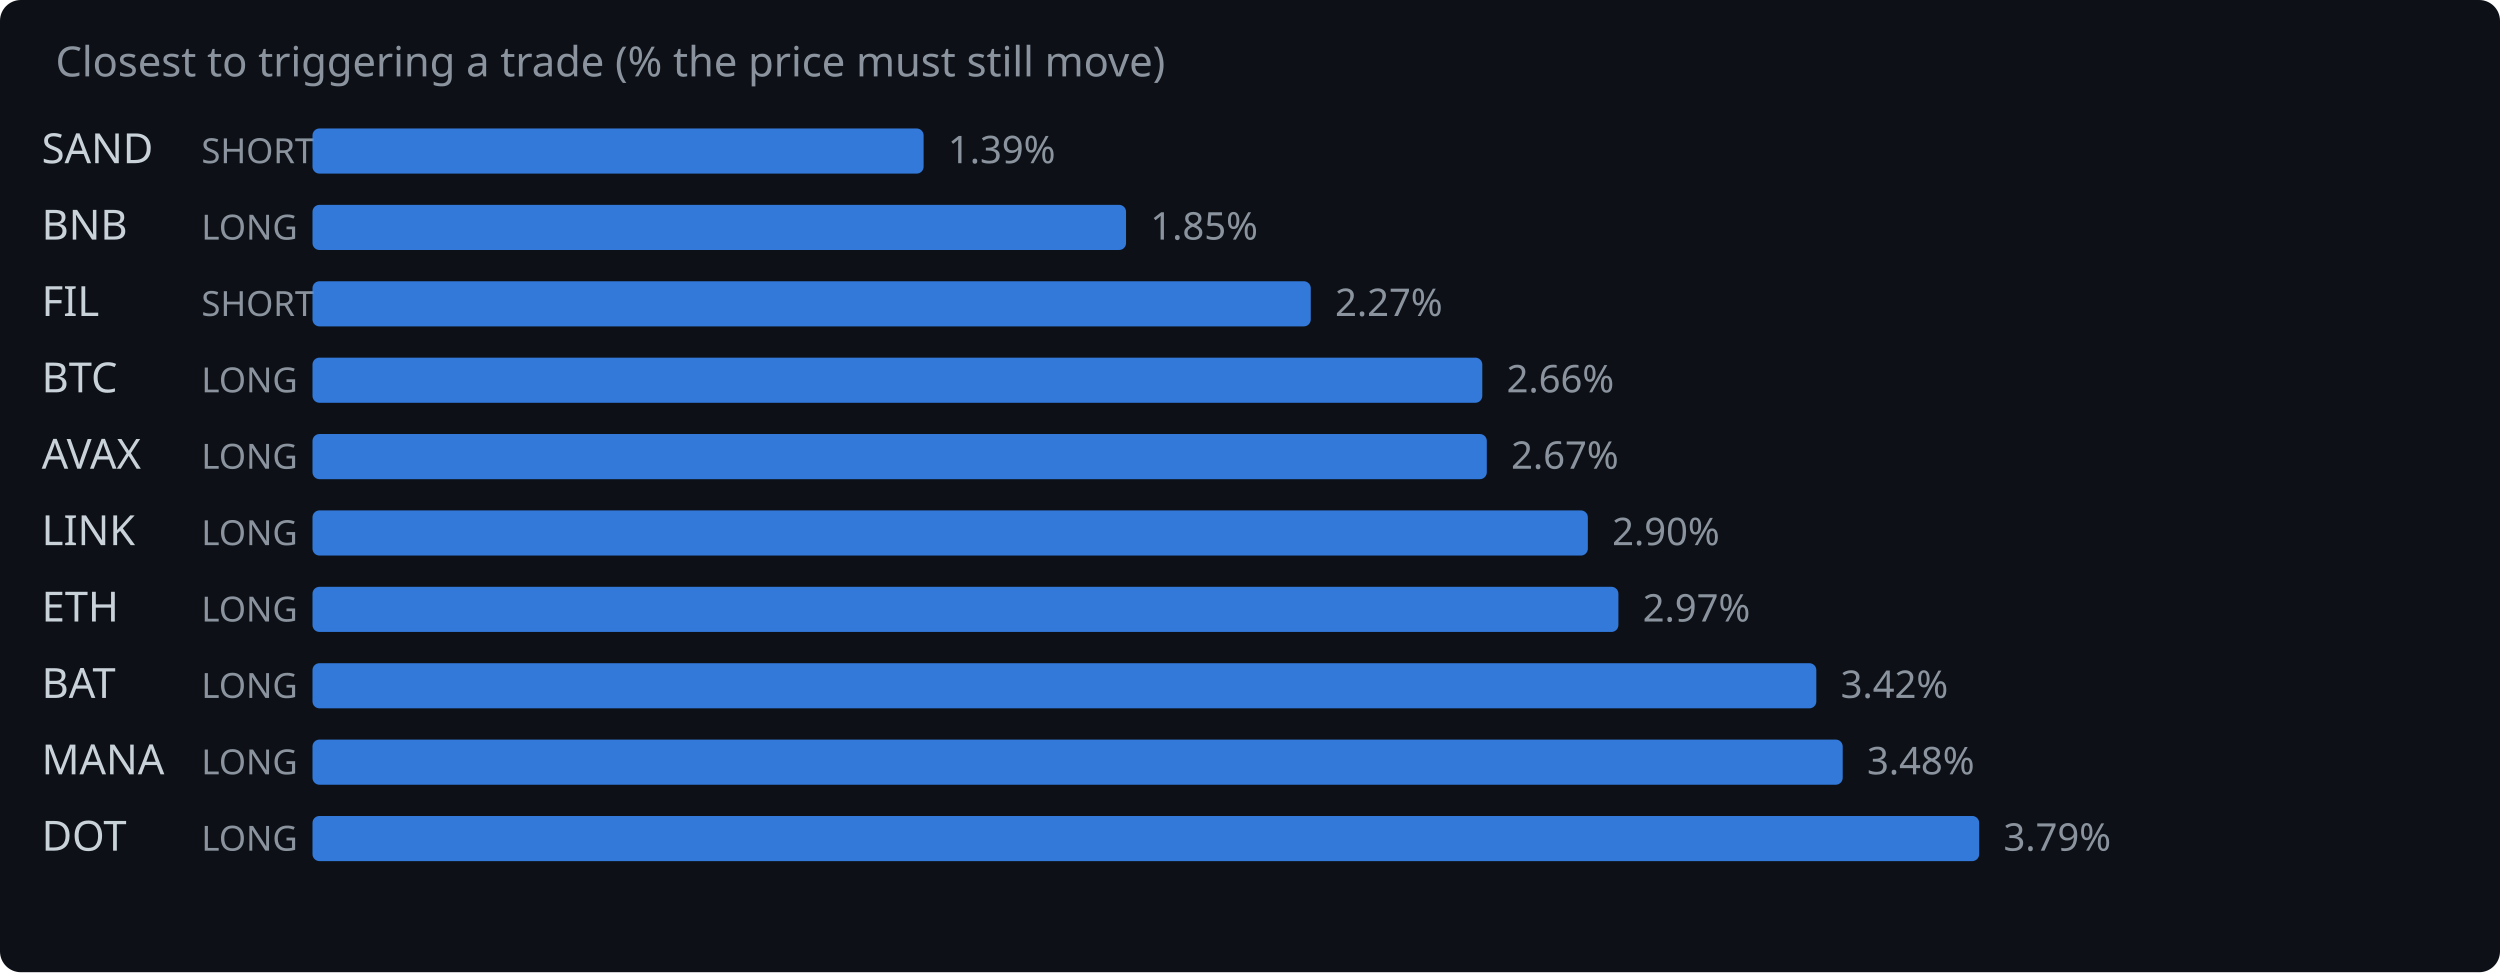
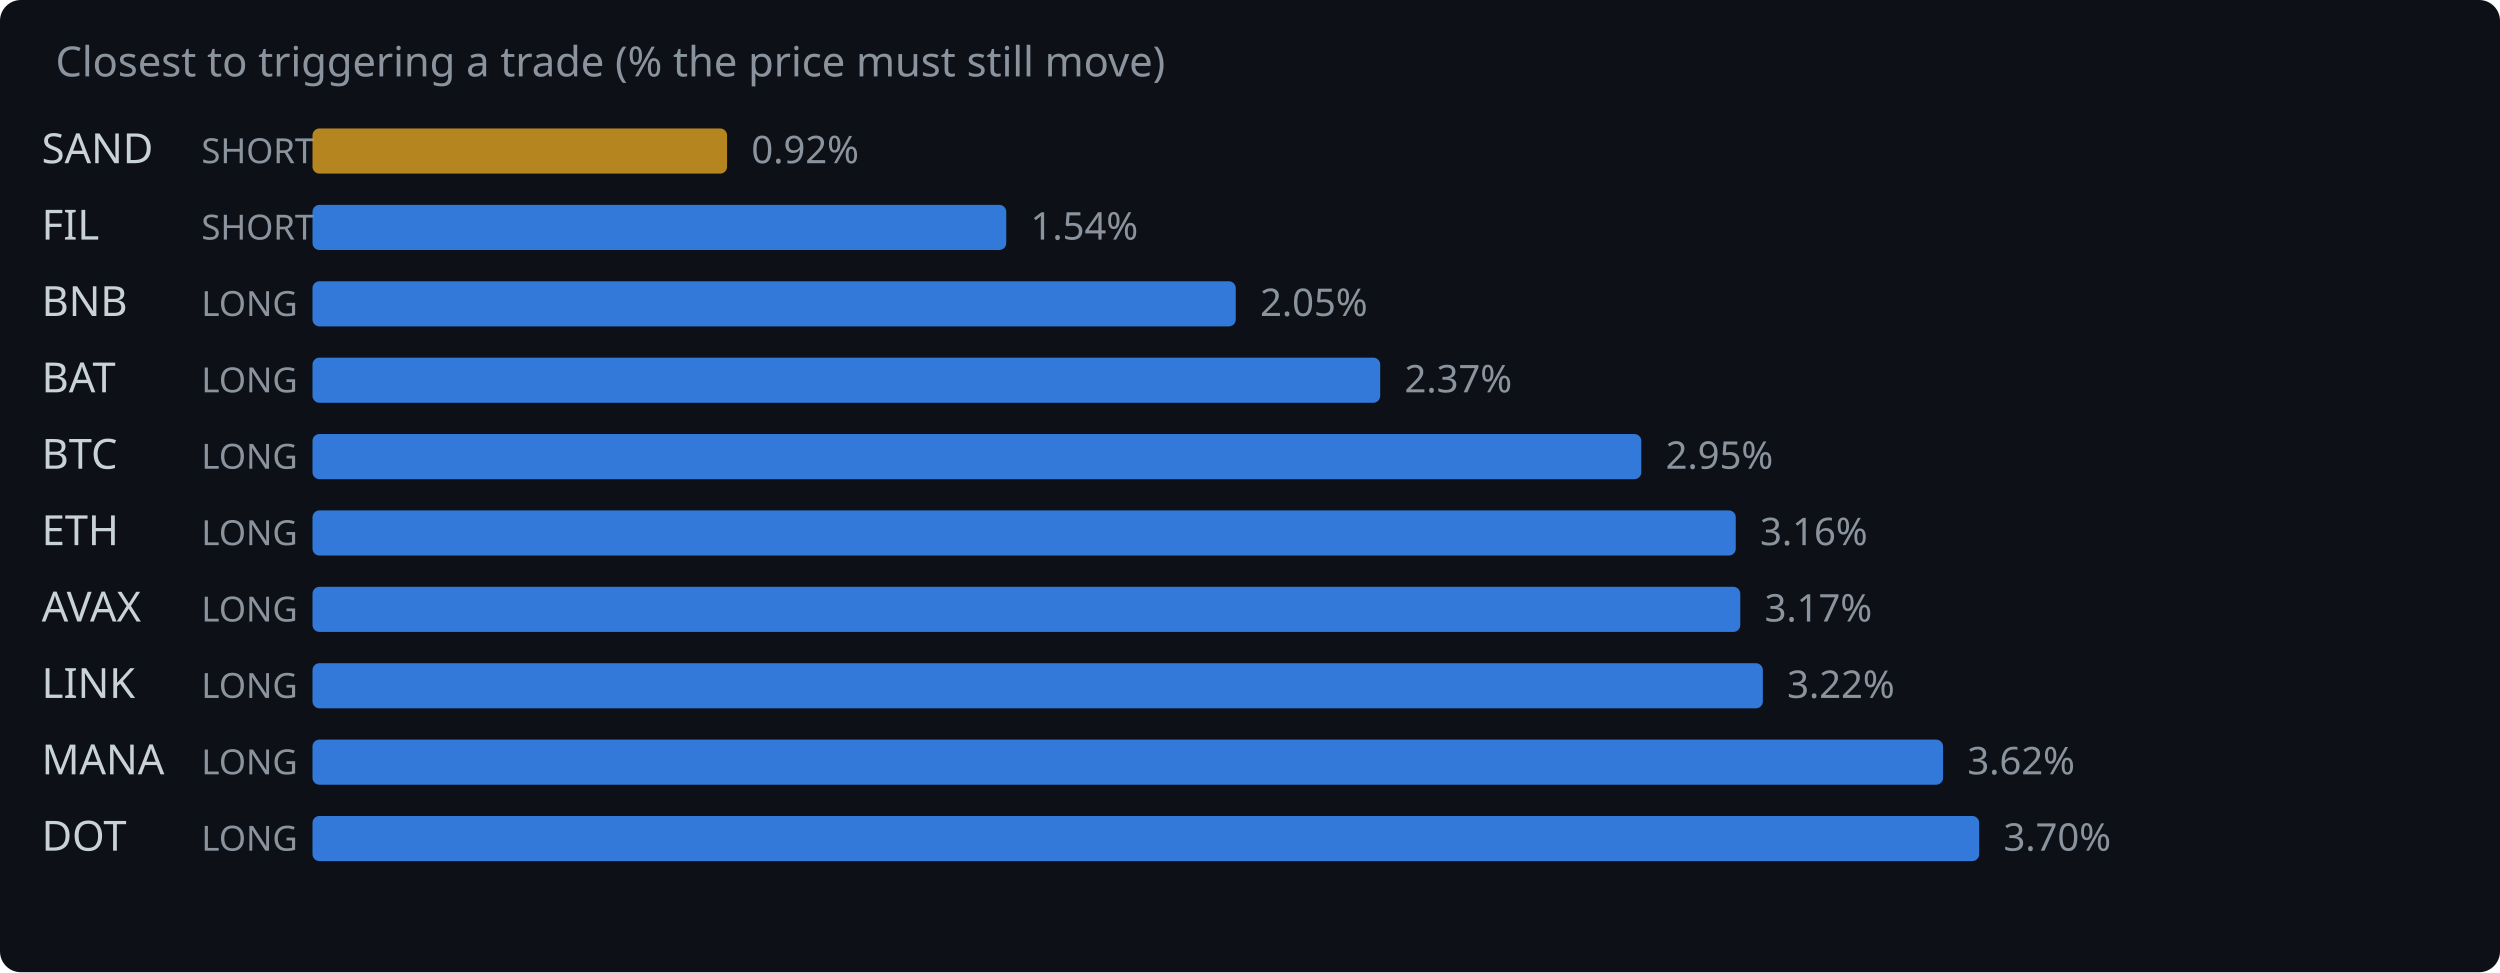
<svg xmlns="http://www.w3.org/2000/svg" width="720" height="280" viewBox="0 0 720 280">
  <rect width="720" height="280" fill="#0d1117" rx="6" />
  <text x="16" y="22" fill="#8b949e" font-family="system-ui,sans-serif" font-size="12">Closest to triggering a trade (% the price must still move)</text>
  <text x="12" y="47" fill="#c9d1d9" font-family="system-ui,sans-serif" font-size="12">SAND</text>
  <text x="58" y="47" fill="#8b949e" font-family="system-ui,sans-serif" font-size="10">SHORT</text>
-   <rect x="90" y="37" width="176.0" height="13" rx="2" fill="#388bfd" opacity="0.85" />
-   <text x="273.0" y="47" fill="#8b949e" font-family="system-ui,sans-serif" font-size="11">1.39%</text>
-   <text x="12" y="69" fill="#c9d1d9" font-family="system-ui,sans-serif" font-size="12">BNB</text>
-   <text x="58" y="69" fill="#8b949e" font-family="system-ui,sans-serif" font-size="10">LONG</text>
-   <rect x="90" y="59" width="234.3" height="13" rx="2" fill="#388bfd" opacity="0.85" />
-   <text x="331.3" y="69" fill="#8b949e" font-family="system-ui,sans-serif" font-size="11">1.85%</text>
-   <text x="12" y="91" fill="#c9d1d9" font-family="system-ui,sans-serif" font-size="12">FIL</text>
-   <text x="58" y="91" fill="#8b949e" font-family="system-ui,sans-serif" font-size="10">SHORT</text>
-   <rect x="90" y="81" width="287.5" height="13" rx="2" fill="#388bfd" opacity="0.85" />
-   <text x="384.5" y="91" fill="#8b949e" font-family="system-ui,sans-serif" font-size="11">2.27%</text>
-   <text x="12" y="113" fill="#c9d1d9" font-family="system-ui,sans-serif" font-size="12">BTC</text>
+   <rect x="90" y="37" width="119.4" height="13" rx="2" fill="#d29922" opacity="0.85" />
+   <text x="216.4" y="47" fill="#8b949e" font-family="system-ui,sans-serif" font-size="11">0.92%</text>
+   <text x="12" y="69" fill="#c9d1d9" font-family="system-ui,sans-serif" font-size="12">FIL</text>
+   <text x="58" y="69" fill="#8b949e" font-family="system-ui,sans-serif" font-size="10">SHORT</text>
+   <rect x="90" y="59" width="199.8" height="13" rx="2" fill="#388bfd" opacity="0.85" />
+   <text x="296.8" y="69" fill="#8b949e" font-family="system-ui,sans-serif" font-size="11">1.54%</text>
+   <text x="12" y="91" fill="#c9d1d9" font-family="system-ui,sans-serif" font-size="12">BNB</text>
+   <text x="58" y="91" fill="#8b949e" font-family="system-ui,sans-serif" font-size="10">LONG</text>
+   <rect x="90" y="81" width="265.9" height="13" rx="2" fill="#388bfd" opacity="0.85" />
+   <text x="362.9" y="91" fill="#8b949e" font-family="system-ui,sans-serif" font-size="11">2.05%</text>
+   <text x="12" y="113" fill="#c9d1d9" font-family="system-ui,sans-serif" font-size="12">BAT</text>
  <text x="58" y="113" fill="#8b949e" font-family="system-ui,sans-serif" font-size="10">LONG</text>
-   <rect x="90" y="103" width="336.9" height="13" rx="2" fill="#388bfd" opacity="0.85" />
-   <text x="433.9" y="113" fill="#8b949e" font-family="system-ui,sans-serif" font-size="11">2.66%</text>
-   <text x="12" y="135" fill="#c9d1d9" font-family="system-ui,sans-serif" font-size="12">AVAX</text>
+   <rect x="90" y="103" width="307.5" height="13" rx="2" fill="#388bfd" opacity="0.85" />
+   <text x="404.5" y="113" fill="#8b949e" font-family="system-ui,sans-serif" font-size="11">2.37%</text>
+   <text x="12" y="135" fill="#c9d1d9" font-family="system-ui,sans-serif" font-size="12">BTC</text>
  <text x="58" y="135" fill="#8b949e" font-family="system-ui,sans-serif" font-size="10">LONG</text>
-   <rect x="90" y="125" width="338.2" height="13" rx="2" fill="#388bfd" opacity="0.85" />
-   <text x="435.2" y="135" fill="#8b949e" font-family="system-ui,sans-serif" font-size="11">2.67%</text>
-   <text x="12" y="157" fill="#c9d1d9" font-family="system-ui,sans-serif" font-size="12">LINK</text>
+   <rect x="90" y="125" width="382.7" height="13" rx="2" fill="#388bfd" opacity="0.85" />
+   <text x="479.7" y="135" fill="#8b949e" font-family="system-ui,sans-serif" font-size="11">2.95%</text>
+   <text x="12" y="157" fill="#c9d1d9" font-family="system-ui,sans-serif" font-size="12">ETH</text>
  <text x="58" y="157" fill="#8b949e" font-family="system-ui,sans-serif" font-size="10">LONG</text>
-   <rect x="90" y="147" width="367.3" height="13" rx="2" fill="#388bfd" opacity="0.85" />
-   <text x="464.3" y="157" fill="#8b949e" font-family="system-ui,sans-serif" font-size="11">2.90%</text>
-   <text x="12" y="179" fill="#c9d1d9" font-family="system-ui,sans-serif" font-size="12">ETH</text>
+   <rect x="90" y="147" width="409.9" height="13" rx="2" fill="#388bfd" opacity="0.85" />
+   <text x="506.9" y="157" fill="#8b949e" font-family="system-ui,sans-serif" font-size="11">3.16%</text>
+   <text x="12" y="179" fill="#c9d1d9" font-family="system-ui,sans-serif" font-size="12">AVAX</text>
  <text x="58" y="179" fill="#8b949e" font-family="system-ui,sans-serif" font-size="10">LONG</text>
-   <rect x="90" y="169" width="376.1" height="13" rx="2" fill="#388bfd" opacity="0.85" />
-   <text x="473.1" y="179" fill="#8b949e" font-family="system-ui,sans-serif" font-size="11">2.97%</text>
-   <text x="12" y="201" fill="#c9d1d9" font-family="system-ui,sans-serif" font-size="12">BAT</text>
+   <rect x="90" y="169" width="411.2" height="13" rx="2" fill="#388bfd" opacity="0.85" />
+   <text x="508.2" y="179" fill="#8b949e" font-family="system-ui,sans-serif" font-size="11">3.17%</text>
+   <text x="12" y="201" fill="#c9d1d9" font-family="system-ui,sans-serif" font-size="12">LINK</text>
  <text x="58" y="201" fill="#8b949e" font-family="system-ui,sans-serif" font-size="10">LONG</text>
-   <rect x="90" y="191" width="433.1" height="13" rx="2" fill="#388bfd" opacity="0.85" />
-   <text x="530.1" y="201" fill="#8b949e" font-family="system-ui,sans-serif" font-size="11">3.42%</text>
+   <rect x="90" y="191" width="417.7" height="13" rx="2" fill="#388bfd" opacity="0.85" />
+   <text x="514.7" y="201" fill="#8b949e" font-family="system-ui,sans-serif" font-size="11">3.22%</text>
  <text x="12" y="223" fill="#c9d1d9" font-family="system-ui,sans-serif" font-size="12">MANA</text>
  <text x="58" y="223" fill="#8b949e" font-family="system-ui,sans-serif" font-size="10">LONG</text>
-   <rect x="90" y="213" width="440.7" height="13" rx="2" fill="#388bfd" opacity="0.85" />
-   <text x="537.7" y="223" fill="#8b949e" font-family="system-ui,sans-serif" font-size="11">3.48%</text>
+   <rect x="90" y="213" width="469.6" height="13" rx="2" fill="#388bfd" opacity="0.85" />
+   <text x="566.6" y="223" fill="#8b949e" font-family="system-ui,sans-serif" font-size="11">3.62%</text>
  <text x="12" y="245" fill="#c9d1d9" font-family="system-ui,sans-serif" font-size="12">DOT</text>
  <text x="58" y="245" fill="#8b949e" font-family="system-ui,sans-serif" font-size="10">LONG</text>
  <rect x="90" y="235" width="480.0" height="13" rx="2" fill="#388bfd" opacity="0.85" />
-   <text x="577.0" y="245" fill="#8b949e" font-family="system-ui,sans-serif" font-size="11">3.79%</text>
+   <text x="577.0" y="245" fill="#8b949e" font-family="system-ui,sans-serif" font-size="11">3.70%</text>
</svg>
